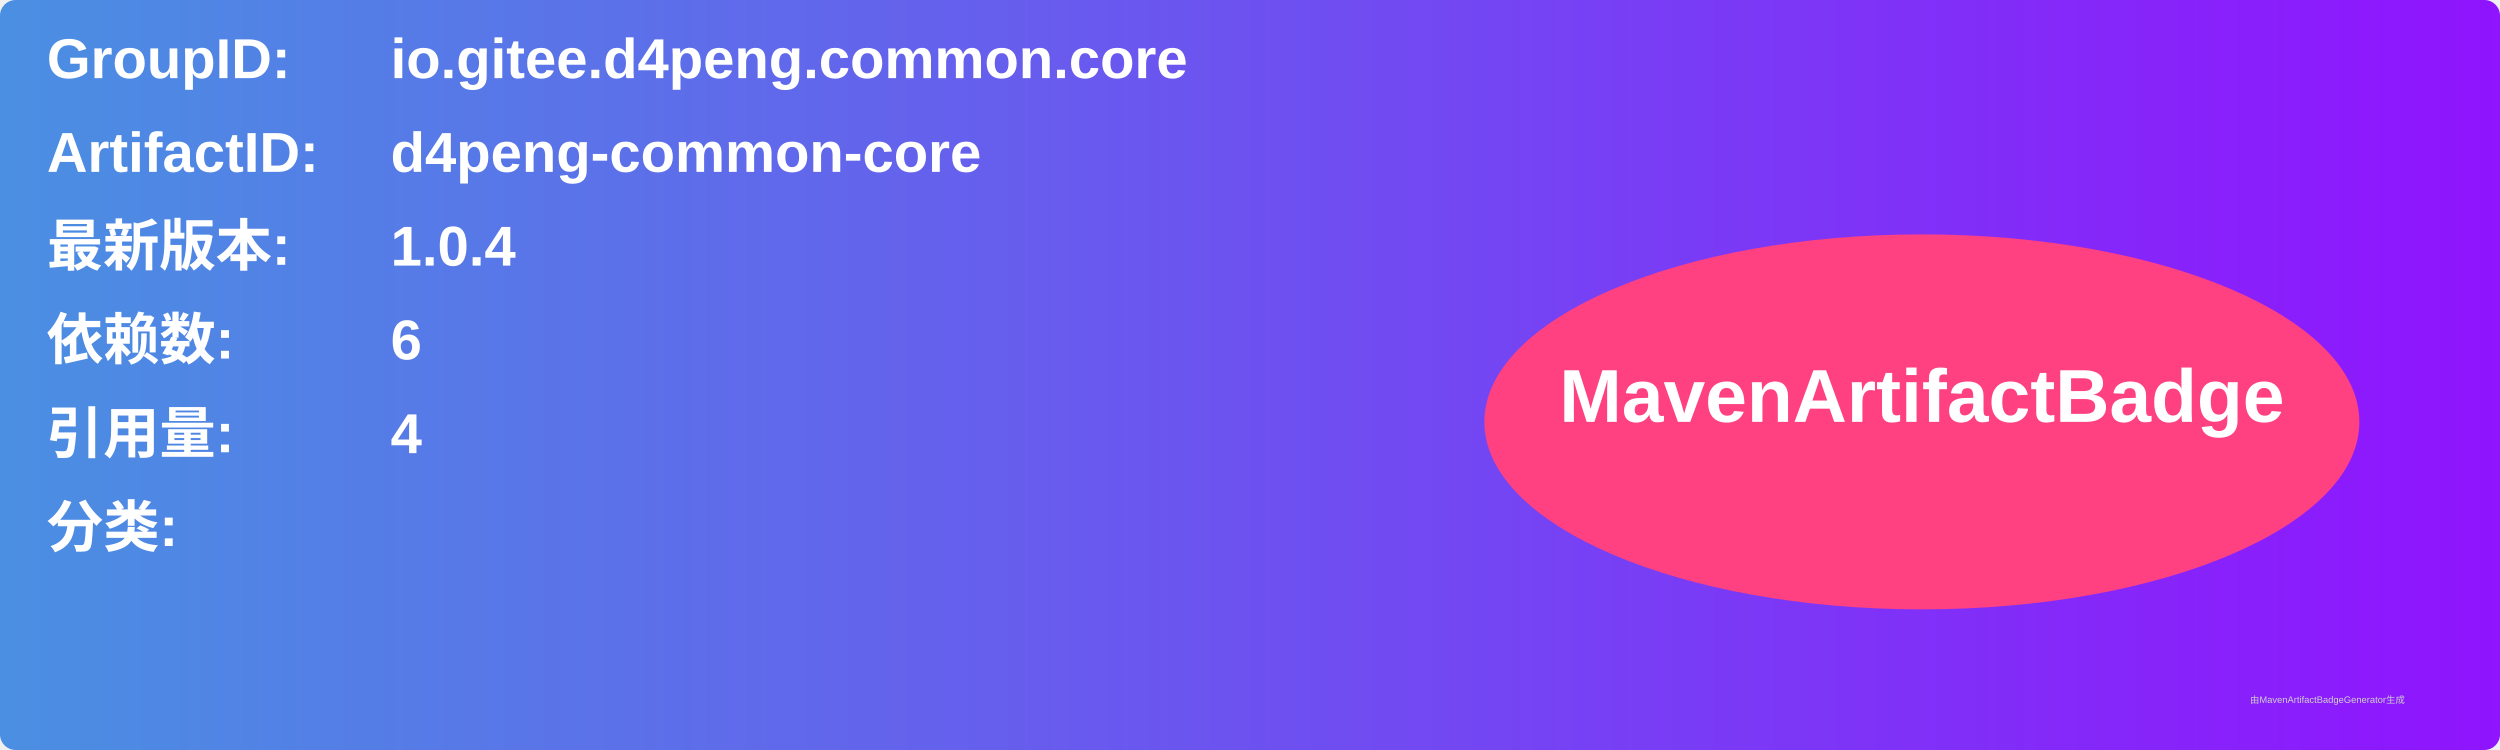
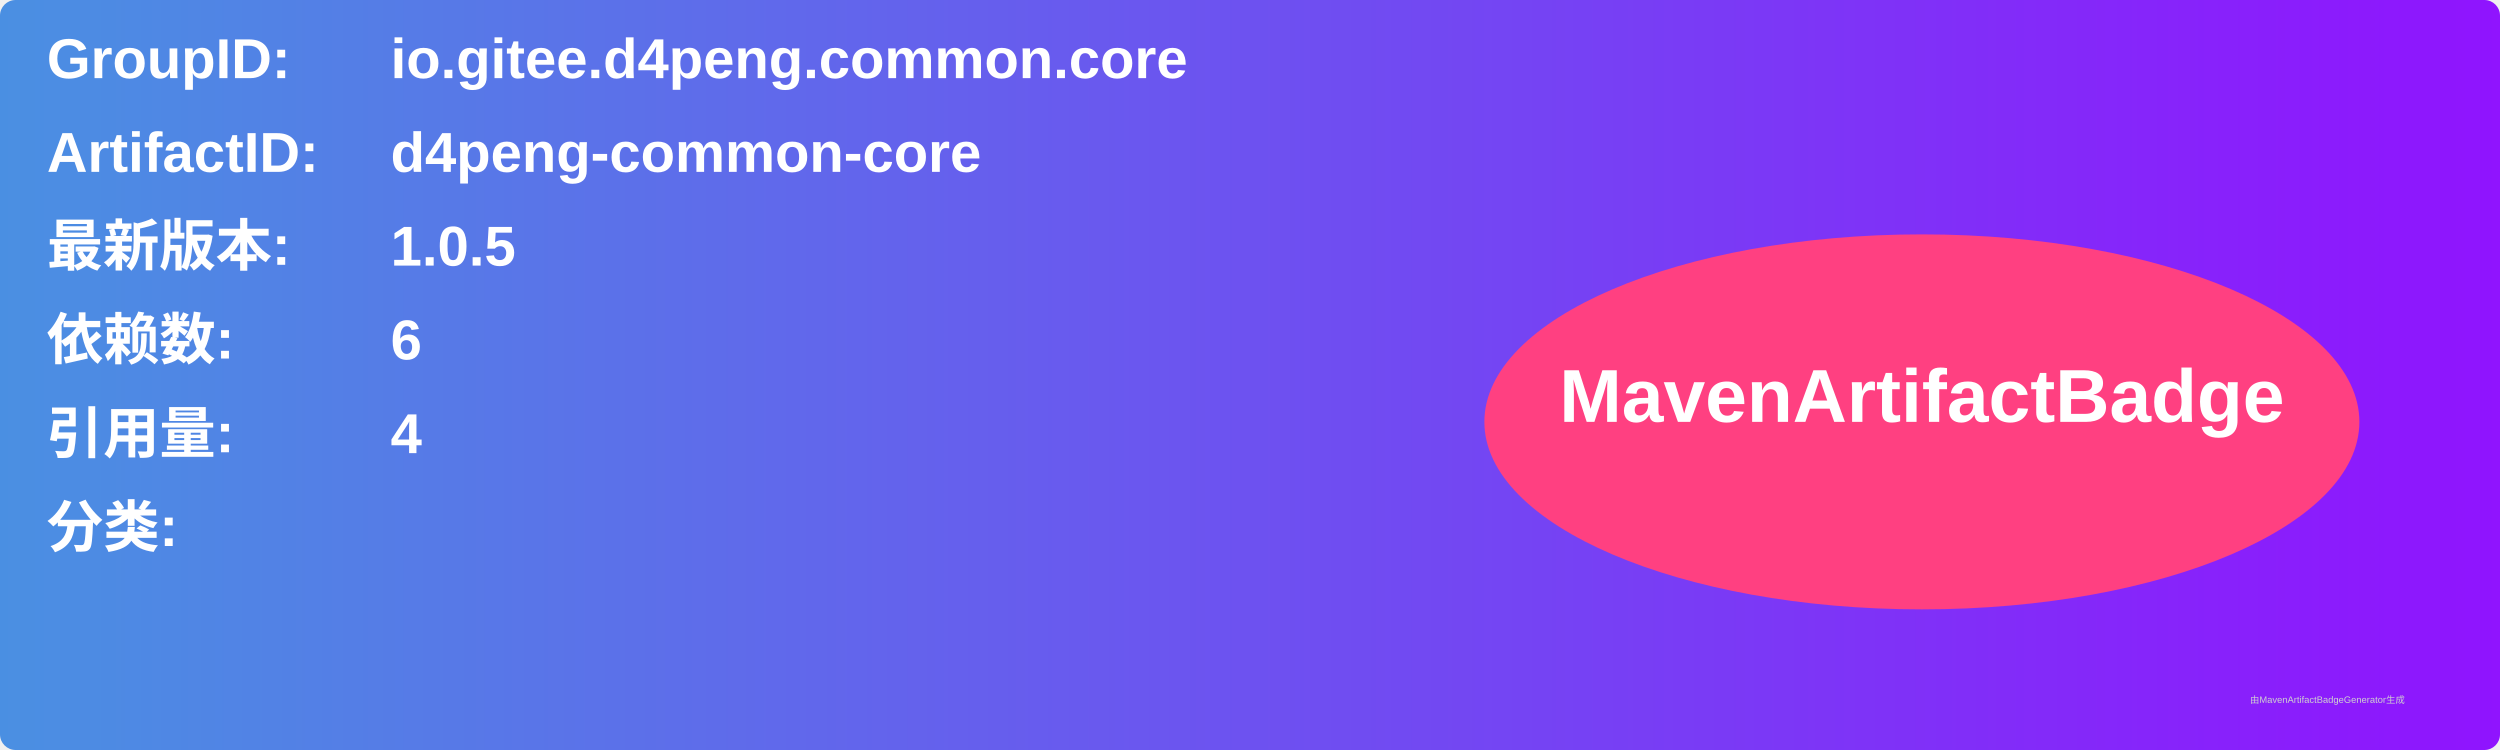
<svg xmlns="http://www.w3.org/2000/svg" width="800" height="240" viewBox="0 0 800 240">
  <linearGradient id="grad" x1="0%" y1="0%" x2="100%" y2="0%">
    <stop offset="0%" stop-color="#4a90e2" />
    <stop offset="100%" stop-color="#9013fe" />
  </linearGradient>
  <rect width="100%" height="100%" rx="5" ry="5" fill="url(#grad)" />
  <g transform="translate(15, 15)">
    <text x="0" y="10" font-family="Arial" font-size="18" fill="white" font-weight="bold" width="260">GroupID:</text>
    <text x="110" y="10" font-family="Arial" font-size="18" fill="white" font-weight="bold" width="460">io.gitee.d4peng.common.core</text>
    <text x="0" y="40" font-family="Arial" font-size="18" fill="white" font-weight="bold" width="260">ArtifactID:</text>
    <text x="110" y="40" font-family="Arial" font-size="18" fill="white" font-weight="bold" width="460">d4peng-common-core</text>
    <text x="0" y="70" font-family="Arial" font-size="18" fill="white" font-weight="bold">最新版本:</text>
    <text x="110" y="70" font-family="Arial" font-size="18" fill="white" font-weight="bold">
-       <tspan font-weight="bold">1.0.4</tspan>
+       <tspan font-weight="bold">1.0.5</tspan>
    </text>
    <text x="0" y="100" font-family="Arial" font-size="18" fill="white" font-weight="bold">依赖数: </text>
    <text x="110" y="100" font-family="Arial" font-size="18" fill="white">
      <tspan font-weight="bold">6</tspan>
    </text>
    <text x="0" y="130" font-family="Arial" font-size="18" fill="white" font-weight="bold">引用量: </text>
    <text x="110" y="130" font-family="Arial" font-size="18" fill="white">
      <tspan font-weight="bold">4</tspan>
    </text>
    <text x="0" y="160" font-family="Arial" font-size="18" fill="white" font-weight="bold">分类:</text>
    <text x="10" y="190" font-family="Arial" font-size="10" fill="white">
      <tspan font-weight="bold" />
    </text>
    <ellipse cx="600" cy="120" rx="140" ry="60" fill="#ff4081" />
    <text x="600" y="120" text-anchor="middle" font-family="Arial" font-size="24" fill="white" font-weight="bold">MavenArtifactBadge</text>
  </g>
  <text x="720" y="225" font-family="Arial" font-size="3" fill="#d0d0d0">由MavenArtifactBadgeGenerator生成</text>
</svg>
